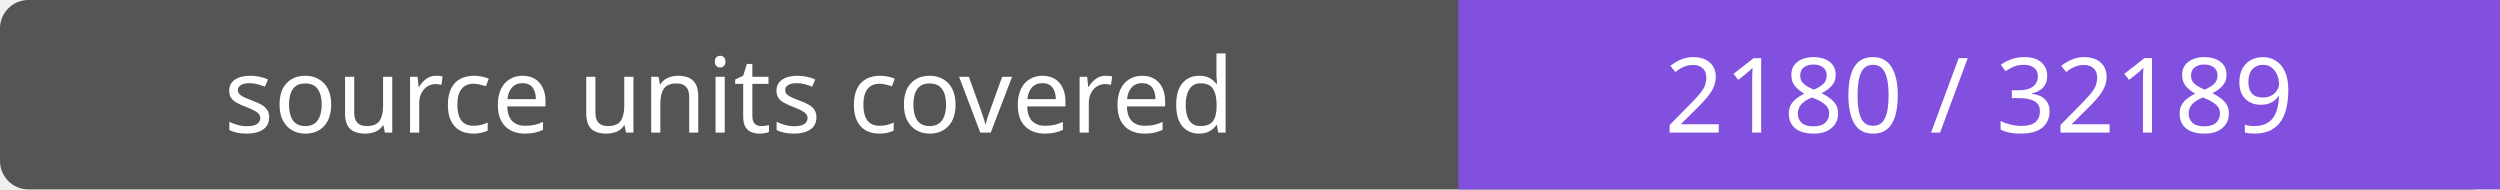
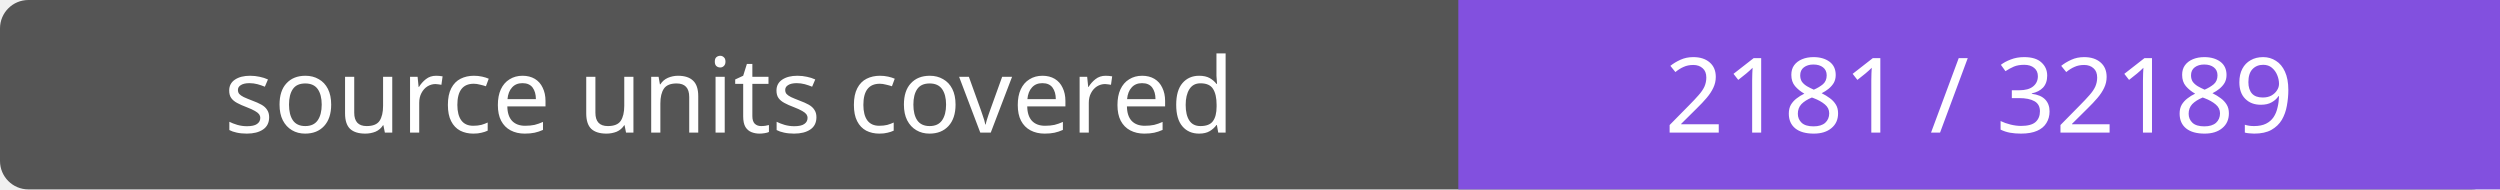
- <svg xmlns="http://www.w3.org/2000/svg" width="264" height="20" role="img" aria-label="source units covered: 2180 / 32189">
+ <svg xmlns="http://www.w3.org/2000/svg" width="264" height="20" role="img" aria-label="source units covered: 2181 / 32189">
  <rect width="264" height="20" rx="3" fill="#555" />
  <path fill="#8250df" d="M154 0h110v20H154z" />
  <g fill="#fff" text-anchor="middle" font-family="Verdana,sans-serif" font-size="11">
    <text x="77.0" y="14">source units covered</text>
-     <text x="209.0" y="14">2180 / 32189</text>
+     <text x="209.0" y="14">2181 / 32189</text>
  </g>
</svg>
